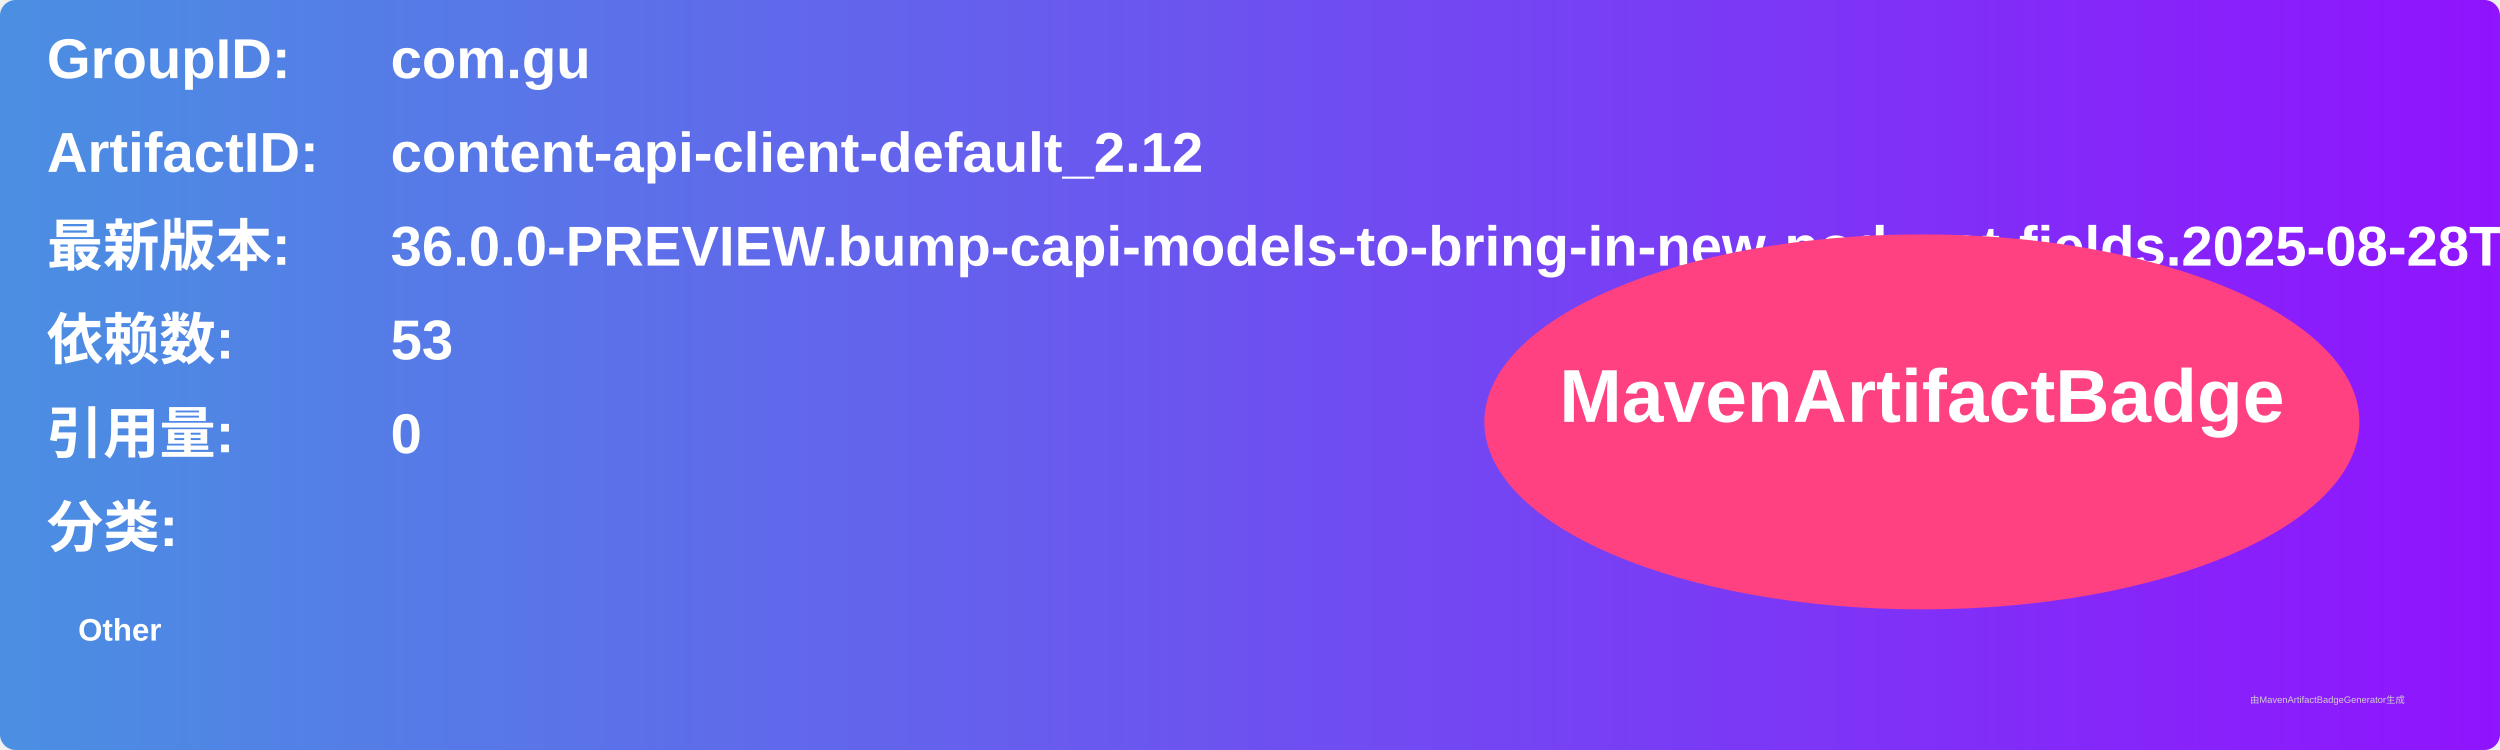
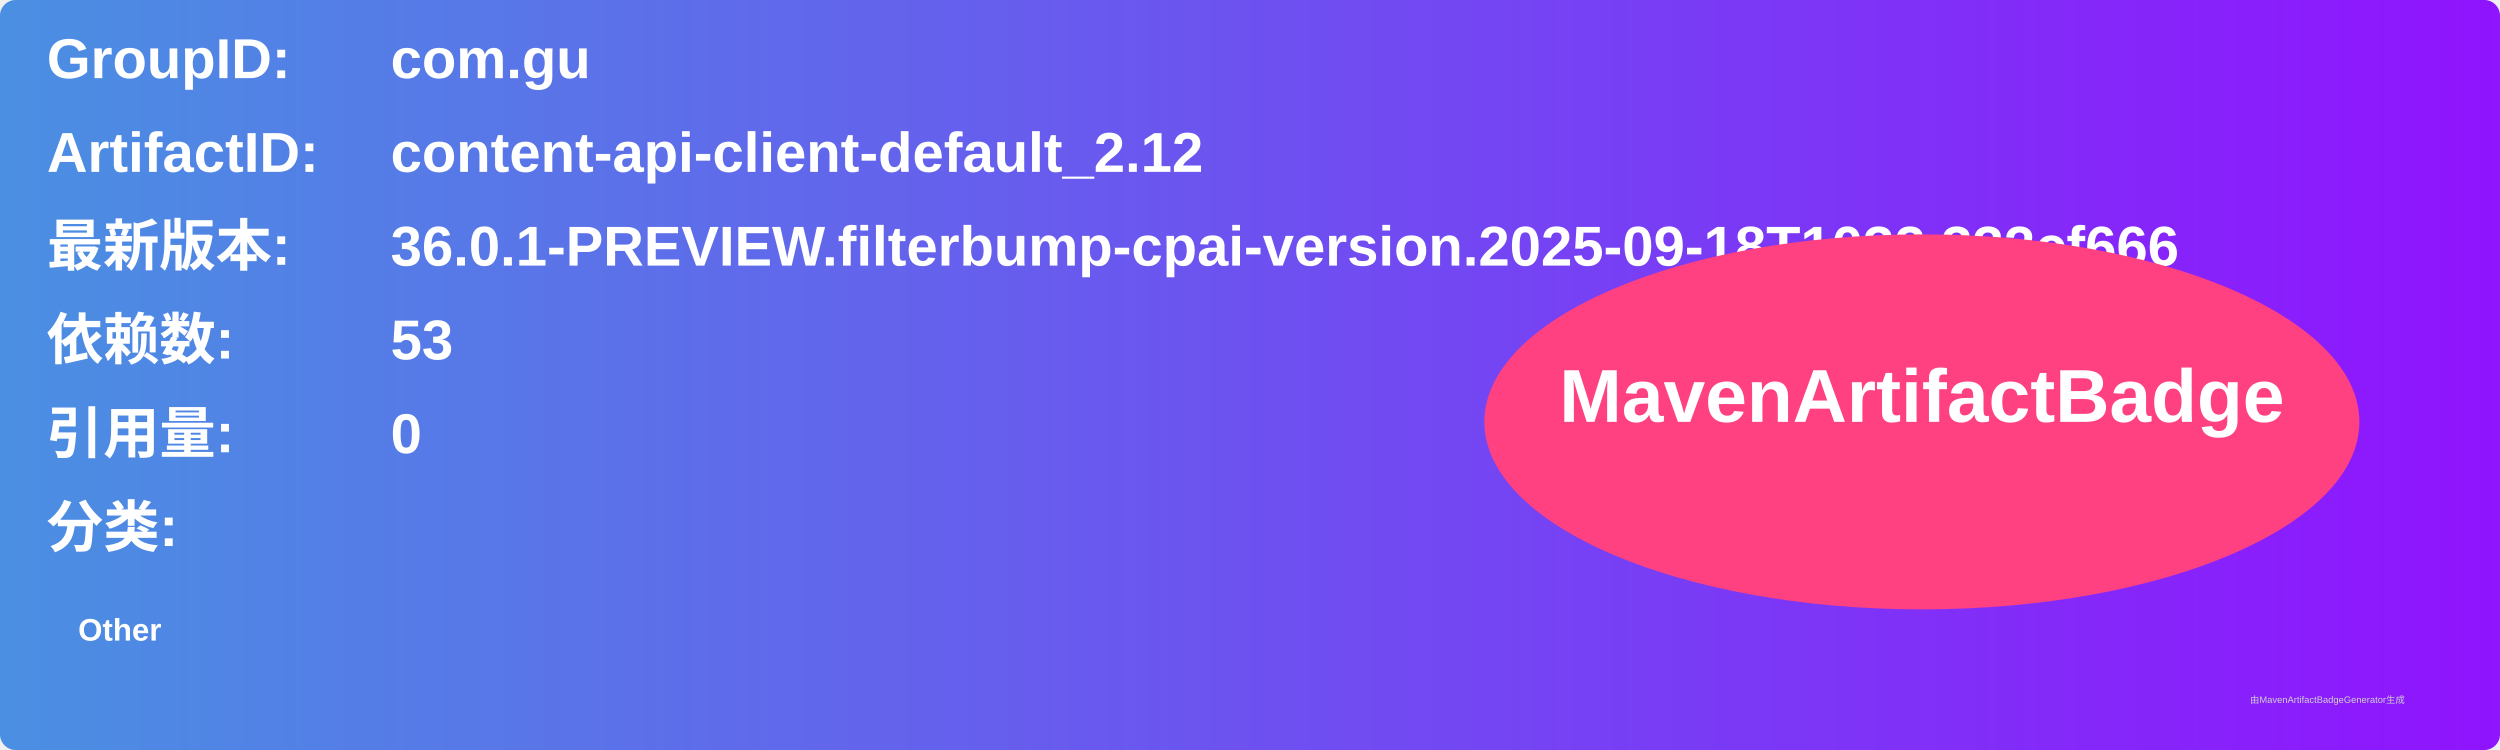
<svg xmlns="http://www.w3.org/2000/svg" width="800" height="240" viewBox="0 0 800 240">
  <linearGradient id="grad" x1="0%" y1="0%" x2="100%" y2="0%">
    <stop offset="0%" stop-color="#4a90e2" />
    <stop offset="100%" stop-color="#9013fe" />
  </linearGradient>
  <rect width="100%" height="100%" rx="5" ry="5" fill="url(#grad)" />
  <g transform="translate(15, 15)">
    <text x="0" y="10" font-family="Arial" font-size="18" fill="white" font-weight="bold" width="260">GroupID:</text>
    <text x="110" y="10" font-family="Arial" font-size="18" fill="white" font-weight="bold" width="460">com.gu</text>
    <text x="0" y="40" font-family="Arial" font-size="18" fill="white" font-weight="bold" width="260">ArtifactID:</text>
    <text x="110" y="40" font-family="Arial" font-size="18" fill="white" font-weight="bold" width="460">content-api-client-default_2.12</text>
    <text x="0" y="70" font-family="Arial" font-size="18" fill="white" font-weight="bold">最新版本:</text>
    <text x="110" y="70" font-family="Arial" font-size="18" fill="white" font-weight="bold">
-       <tspan font-weight="bold">36.0.0-PREVIEW.bump-capi-models-to-bring-in-new-podcast-fields.2025-08-28T1530.804e7d48</tspan>
+       <tspan font-weight="bold">36.0.1-PREVIEW.filterbump-cpai-version.2025-09-18T1032.332cf666</tspan>
    </text>
    <text x="0" y="100" font-family="Arial" font-size="18" fill="white" font-weight="bold">依赖数: </text>
    <text x="110" y="100" font-family="Arial" font-size="18" fill="white">
      <tspan font-weight="bold">53</tspan>
    </text>
    <text x="0" y="130" font-family="Arial" font-size="18" fill="white" font-weight="bold">引用量: </text>
    <text x="110" y="130" font-family="Arial" font-size="18" fill="white">
      <tspan font-weight="bold">0</tspan>
    </text>
    <text x="0" y="160" font-family="Arial" font-size="18" fill="white" font-weight="bold">分类:</text>
    <text x="10" y="190" font-family="Arial" font-size="10" fill="white">
      <tspan font-weight="bold">Other</tspan>
    </text>
    <ellipse cx="600" cy="120" rx="140" ry="60" fill="#ff4081" />
    <text x="600" y="120" text-anchor="middle" font-family="Arial" font-size="24" fill="white" font-weight="bold">MavenArtifactBadge</text>
  </g>
  <text x="720" y="225" font-family="Arial" font-size="3" fill="#d0d0d0">由MavenArtifactBadgeGenerator生成</text>
</svg>
